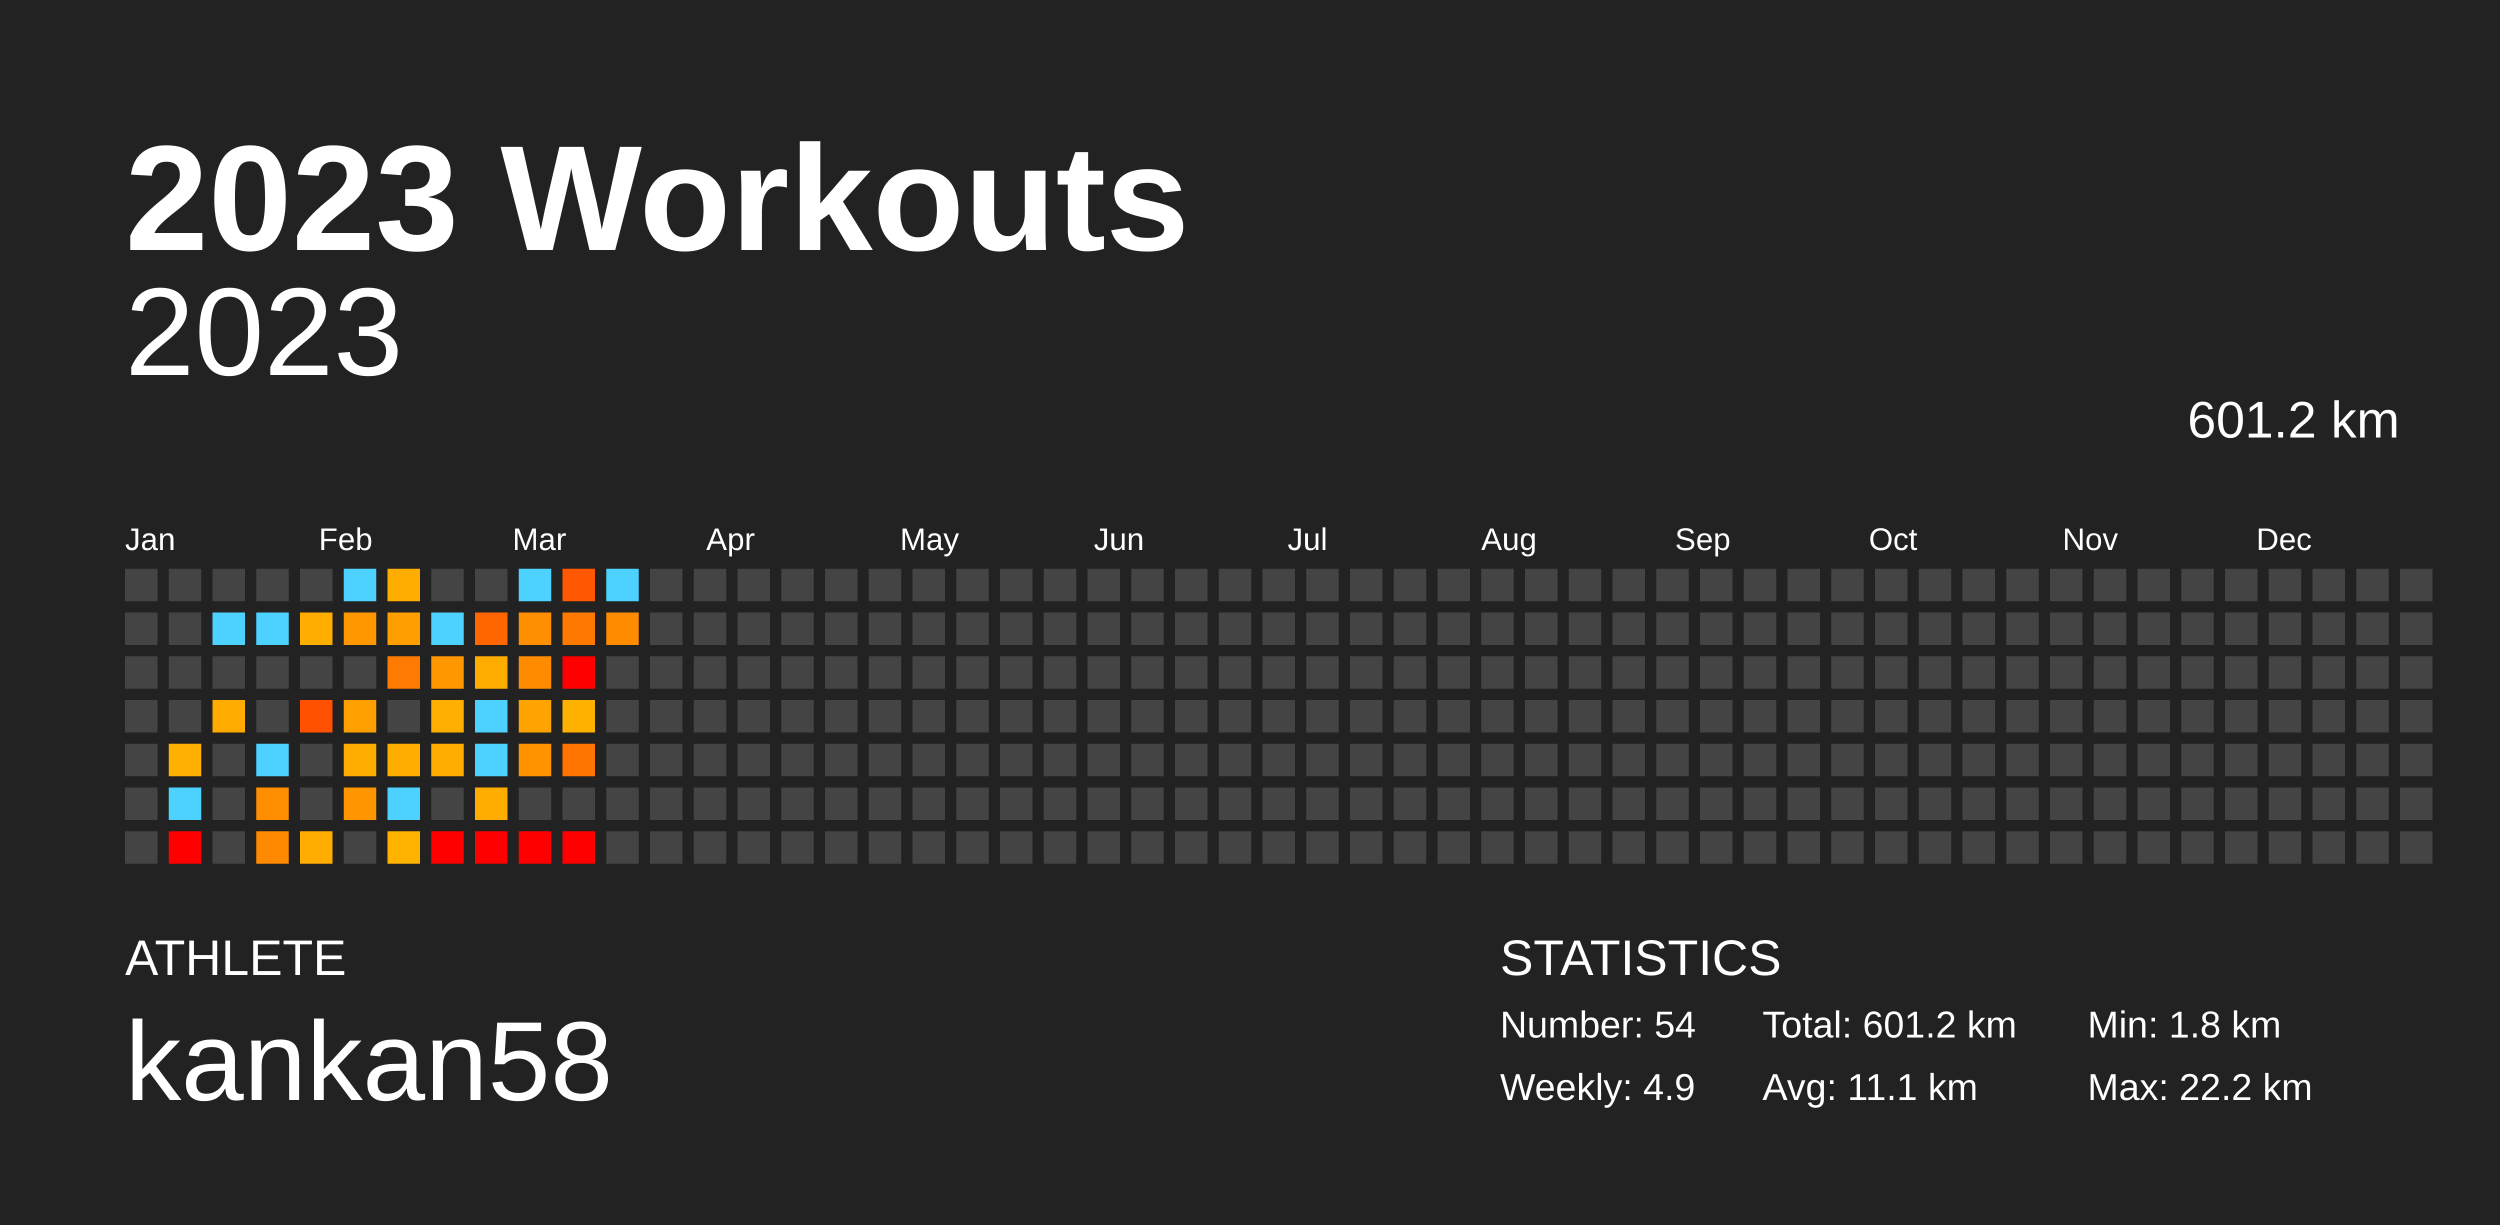
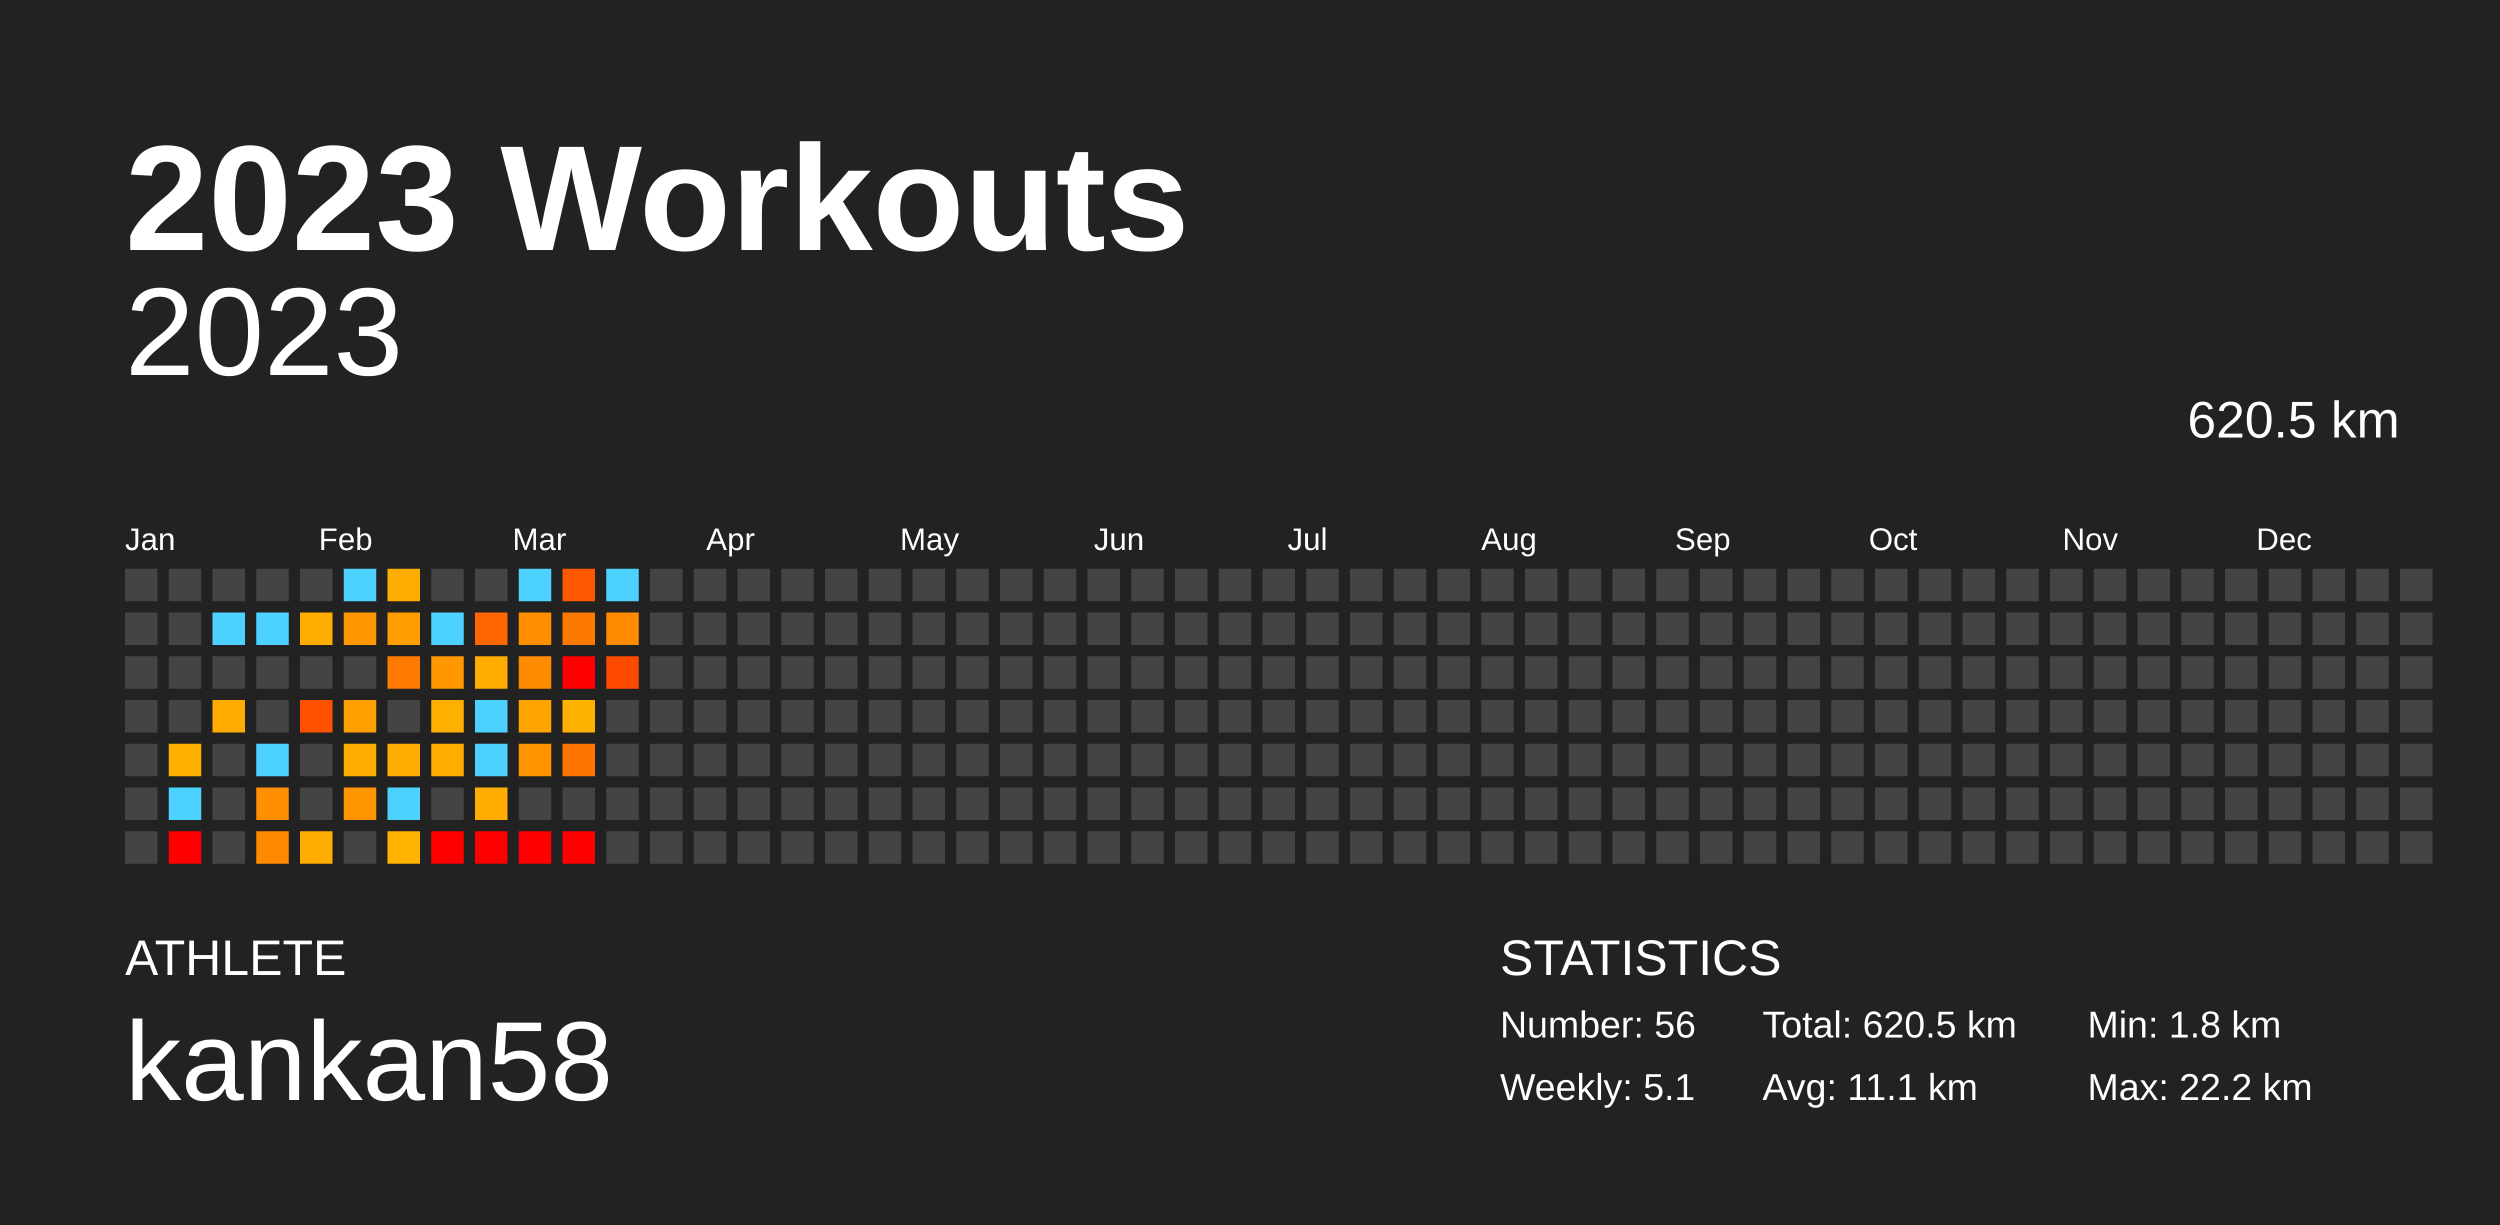
<svg xmlns="http://www.w3.org/2000/svg" baseProfile="full" height="98mm" version="1.1" viewBox="0,0,200,98" width="200mm">
  <defs />
  <rect fill="#222222" height="98" width="200" x="0" y="0" />
  <text fill="#FFFFFF" style="font-size:12px; font-family:Arial; font-weight:bold;" x="10" y="20">2023 Workouts</text>
  <text fill="#FFFFFF" style="font-size:4px; font-family:Arial" x="10" y="78">ATHLETE</text>
  <text fill="#FFFFFF" style="font-size:9px; font-family:Arial" x="10" y="88">kankan58</text>
  <text fill="#FFFFFF" style="font-size:4px; font-family:Arial" x="120" y="78">STATISTICS</text>
-   <text fill="#FFFFFF" style="font-size:3px; font-family:Arial" x="120" y="83">Number: 54</text>
-   <text fill="#FFFFFF" style="font-size:3px; font-family:Arial" x="120" y="88">Weekly: 4.9</text>
-   <text fill="#FFFFFF" style="font-size:3px; font-family:Arial" x="141" y="83">Total: 601.2 km</text>
+   <text fill="#FFFFFF" style="font-size:3px; font-family:Arial" x="120" y="83">Number: 56</text>
+   <text fill="#FFFFFF" style="font-size:3px; font-family:Arial" x="120" y="88">Weekly: 5.1</text>
+   <text fill="#FFFFFF" style="font-size:3px; font-family:Arial" x="141" y="83">Total: 620.5 km</text>
  <text fill="#FFFFFF" style="font-size:3px; font-family:Arial" x="141" y="88">Avg: 11.1 km</text>
  <text fill="#FFFFFF" style="font-size:3px; font-family:Arial" x="167" y="83">Min: 1.8 km</text>
  <text fill="#FFFFFF" style="font-size:3px; font-family:Arial" x="167" y="88">Max: 22.2 km</text>
  <text alignment-baseline="hanging" fill="#FFFFFF" style="font-size:10.0px; font-family:Arial;" x="10" y="30">2023</text>
-   <text alignment-baseline="hanging" fill="#FFFFFF" style="font-size:4.125px; font-family:Arial;" x="175" y="35">601.2 km</text>
+   <text alignment-baseline="hanging" fill="#FFFFFF" style="font-size:4.125px; font-family:Arial;" x="175" y="35">620.5 km</text>
  <text fill="#FFFFFF" style="font-size:2.5px; font-family:Arial" x="10.0" y="44">Jan</text>
  <text fill="#FFFFFF" style="font-size:2.5px; font-family:Arial" x="25.5" y="44">Feb</text>
  <text fill="#FFFFFF" style="font-size:2.5px; font-family:Arial" x="41.0" y="44">Mar</text>
  <text fill="#FFFFFF" style="font-size:2.5px; font-family:Arial" x="56.5" y="44">Apr</text>
  <text fill="#FFFFFF" style="font-size:2.5px; font-family:Arial" x="72.0" y="44">May</text>
  <text fill="#FFFFFF" style="font-size:2.5px; font-family:Arial" x="87.5" y="44">Jun</text>
  <text fill="#FFFFFF" style="font-size:2.5px; font-family:Arial" x="103.0" y="44">Jul</text>
  <text fill="#FFFFFF" style="font-size:2.5px; font-family:Arial" x="118.5" y="44">Aug</text>
  <text fill="#FFFFFF" style="font-size:2.5px; font-family:Arial" x="134.0" y="44">Sep</text>
  <text fill="#FFFFFF" style="font-size:2.5px; font-family:Arial" x="149.5" y="44">Oct</text>
  <text fill="#FFFFFF" style="font-size:2.5px; font-family:Arial" x="165.0" y="44">Nov</text>
  <text fill="#FFFFFF" style="font-size:2.5px; font-family:Arial" x="180.5" y="44">Dec</text>
  <rect fill="#444444" height="2.6" width="2.6" x="10.0" y="45.5" />
  <rect fill="#444444" height="2.6" width="2.6" x="10.0" y="49.0" />
  <rect fill="#444444" height="2.6" width="2.6" x="10.0" y="52.5" />
  <rect fill="#444444" height="2.6" width="2.6" x="10.0" y="56.0" />
  <rect fill="#444444" height="2.6" width="2.6" x="10.0" y="59.5" />
  <rect fill="#444444" height="2.6" width="2.6" x="10.0" y="63.0" />
  <rect fill="#444444" height="2.6" width="2.6" x="10.0" y="66.5" />
  <rect fill="#444444" height="2.6" width="2.6" x="13.5" y="45.5" />
  <rect fill="#444444" height="2.6" width="2.6" x="13.5" y="49.0" />
  <rect fill="#444444" height="2.6" width="2.6" x="13.5" y="52.5" />
  <rect fill="#444444" height="2.6" width="2.6" x="13.5" y="56.0" />
  <rect fill="#ffb000" height="2.6" width="2.6" x="13.5" y="59.5" />
  <rect fill="#4dd2ff" height="2.6" width="2.6" x="13.5" y="63.0" />
  <rect fill="red" height="2.6" width="2.6" x="13.5" y="66.5" />
  <rect fill="#444444" height="2.6" width="2.6" x="17.0" y="45.5" />
  <rect fill="#4dd2ff" height="2.6" width="2.6" x="17.0" y="49.0" />
  <rect fill="#444444" height="2.6" width="2.6" x="17.0" y="52.5" />
  <rect fill="#ffab00" height="2.6" width="2.6" x="17.0" y="56.0" />
  <rect fill="#444444" height="2.6" width="2.6" x="17.0" y="59.5" />
  <rect fill="#444444" height="2.6" width="2.6" x="17.0" y="63.0" />
  <rect fill="#444444" height="2.6" width="2.6" x="17.0" y="66.5" />
  <rect fill="#444444" height="2.6" width="2.6" x="20.5" y="45.5" />
  <rect fill="#4dd2ff" height="2.6" width="2.6" x="20.5" y="49.0" />
  <rect fill="#444444" height="2.6" width="2.6" x="20.5" y="52.5" />
  <rect fill="#444444" height="2.6" width="2.6" x="20.5" y="56.0" />
  <rect fill="#4dd2ff" height="2.6" width="2.6" x="20.5" y="59.5" />
  <rect fill="#ff8f00" height="2.6" width="2.6" x="20.5" y="63.0" />
  <rect fill="#ff8900" height="2.6" width="2.6" x="20.5" y="66.5" />
  <rect fill="#444444" height="2.6" width="2.6" x="24.0" y="45.5" />
  <rect fill="#ffae00" height="2.6" width="2.6" x="24.0" y="49.0" />
  <rect fill="#444444" height="2.6" width="2.6" x="24.0" y="52.5" />
  <rect fill="#ff5100" height="2.6" width="2.6" x="24.0" y="56.0" />
  <rect fill="#444444" height="2.6" width="2.6" x="24.0" y="59.5" />
  <rect fill="#444444" height="2.6" width="2.6" x="24.0" y="63.0" />
  <rect fill="#ffad00" height="2.6" width="2.6" x="24.0" y="66.5" />
  <rect fill="#4dd2ff" height="2.6" width="2.6" x="27.5" y="45.5" />
  <rect fill="#ff9800" height="2.6" width="2.6" x="27.5" y="49.0" />
  <rect fill="#444444" height="2.6" width="2.6" x="27.5" y="52.5" />
  <rect fill="#ff9f00" height="2.6" width="2.6" x="27.5" y="56.0" />
  <rect fill="#ffac00" height="2.6" width="2.6" x="27.5" y="59.5" />
  <rect fill="#ff9500" height="2.6" width="2.6" x="27.5" y="63.0" />
  <rect fill="#444444" height="2.6" width="2.6" x="27.5" y="66.5" />
  <rect fill="#ffad00" height="2.6" width="2.6" x="31.0" y="45.5" />
  <rect fill="#ff9e00" height="2.6" width="2.6" x="31.0" y="49.0" />
  <rect fill="#ff7a00" height="2.6" width="2.6" x="31.0" y="52.5" />
  <rect fill="#444444" height="2.6" width="2.6" x="31.0" y="56.0" />
  <rect fill="#ffad00" height="2.6" width="2.6" x="31.0" y="59.5" />
  <rect fill="#4dd2ff" height="2.6" width="2.6" x="31.0" y="63.0" />
  <rect fill="#ffb200" height="2.6" width="2.6" x="31.0" y="66.5" />
  <rect fill="#444444" height="2.6" width="2.6" x="34.5" y="45.5" />
  <rect fill="#4dd2ff" height="2.6" width="2.6" x="34.5" y="49.0" />
  <rect fill="#ff9800" height="2.6" width="2.6" x="34.5" y="52.5" />
  <rect fill="#ffaf00" height="2.6" width="2.6" x="34.5" y="56.0" />
  <rect fill="#ffad00" height="2.6" width="2.6" x="34.5" y="59.5" />
  <rect fill="#444444" height="2.6" width="2.6" x="34.5" y="63.0" />
  <rect fill="red" height="2.6" width="2.6" x="34.5" y="66.5" />
  <rect fill="#444444" height="2.6" width="2.6" x="38.0" y="45.5" />
  <rect fill="#ff6600" height="2.6" width="2.6" x="38.0" y="49.0" />
  <rect fill="#ffac00" height="2.6" width="2.6" x="38.0" y="52.5" />
  <rect fill="#4dd2ff" height="2.6" width="2.6" x="38.0" y="56.0" />
  <rect fill="#4dd2ff" height="2.6" width="2.6" x="38.0" y="59.5" />
  <rect fill="#ffad00" height="2.6" width="2.6" x="38.0" y="63.0" />
  <rect fill="red" height="2.6" width="2.6" x="38.0" y="66.5" />
  <rect fill="#4dd2ff" height="2.6" width="2.6" x="41.5" y="45.5" />
  <rect fill="#ff8f00" height="2.6" width="2.6" x="41.5" y="49.0" />
  <rect fill="#ff8b00" height="2.6" width="2.6" x="41.5" y="52.5" />
  <rect fill="#ffa300" height="2.6" width="2.6" x="41.5" y="56.0" />
  <rect fill="#ff9300" height="2.6" width="2.6" x="41.5" y="59.5" />
  <rect fill="#444444" height="2.6" width="2.6" x="41.5" y="63.0" />
  <rect fill="red" height="2.6" width="2.6" x="41.5" y="66.5" />
  <rect fill="#ff5800" height="2.6" width="2.6" x="45.0" y="45.5" />
  <rect fill="#ff7900" height="2.6" width="2.6" x="45.0" y="49.0" />
  <rect fill="red" height="2.6" width="2.6" x="45.0" y="52.5" />
  <rect fill="#ffb100" height="2.6" width="2.6" x="45.0" y="56.0" />
  <rect fill="#ff7300" height="2.6" width="2.6" x="45.0" y="59.5" />
  <rect fill="#444444" height="2.6" width="2.6" x="45.0" y="63.0" />
  <rect fill="red" height="2.6" width="2.6" x="45.0" y="66.5" />
  <rect fill="#4dd2ff" height="2.6" width="2.6" x="48.5" y="45.5" />
  <rect fill="#ff8b00" height="2.6" width="2.6" x="48.5" y="49.0" />
-   <rect fill="#444444" height="2.6" width="2.6" x="48.5" y="52.5" />
+   <rect fill="#ff4b00" height="2.6" width="2.6" x="48.5" y="52.5" />
  <rect fill="#444444" height="2.6" width="2.6" x="48.5" y="56.0" />
  <rect fill="#444444" height="2.6" width="2.6" x="48.5" y="59.5" />
  <rect fill="#444444" height="2.6" width="2.6" x="48.5" y="63.0" />
  <rect fill="#444444" height="2.6" width="2.6" x="48.5" y="66.5" />
  <rect fill="#444444" height="2.6" width="2.6" x="52.0" y="45.5" />
  <rect fill="#444444" height="2.6" width="2.6" x="52.0" y="49.0" />
  <rect fill="#444444" height="2.6" width="2.6" x="52.0" y="52.5" />
  <rect fill="#444444" height="2.6" width="2.6" x="52.0" y="56.0" />
  <rect fill="#444444" height="2.6" width="2.6" x="52.0" y="59.5" />
  <rect fill="#444444" height="2.6" width="2.6" x="52.0" y="63.0" />
  <rect fill="#444444" height="2.6" width="2.6" x="52.0" y="66.5" />
  <rect fill="#444444" height="2.6" width="2.6" x="55.5" y="45.5" />
  <rect fill="#444444" height="2.6" width="2.6" x="55.5" y="49.0" />
  <rect fill="#444444" height="2.6" width="2.6" x="55.5" y="52.5" />
  <rect fill="#444444" height="2.6" width="2.6" x="55.5" y="56.0" />
  <rect fill="#444444" height="2.6" width="2.6" x="55.5" y="59.5" />
  <rect fill="#444444" height="2.6" width="2.6" x="55.5" y="63.0" />
  <rect fill="#444444" height="2.6" width="2.6" x="55.5" y="66.5" />
  <rect fill="#444444" height="2.6" width="2.6" x="59.0" y="45.5" />
  <rect fill="#444444" height="2.6" width="2.6" x="59.0" y="49.0" />
  <rect fill="#444444" height="2.6" width="2.6" x="59.0" y="52.5" />
  <rect fill="#444444" height="2.6" width="2.6" x="59.0" y="56.0" />
  <rect fill="#444444" height="2.6" width="2.6" x="59.0" y="59.5" />
  <rect fill="#444444" height="2.6" width="2.6" x="59.0" y="63.0" />
  <rect fill="#444444" height="2.6" width="2.6" x="59.0" y="66.5" />
  <rect fill="#444444" height="2.6" width="2.6" x="62.5" y="45.5" />
  <rect fill="#444444" height="2.6" width="2.6" x="62.5" y="49.0" />
  <rect fill="#444444" height="2.6" width="2.6" x="62.5" y="52.5" />
  <rect fill="#444444" height="2.6" width="2.6" x="62.5" y="56.0" />
  <rect fill="#444444" height="2.6" width="2.6" x="62.5" y="59.5" />
  <rect fill="#444444" height="2.6" width="2.6" x="62.5" y="63.0" />
  <rect fill="#444444" height="2.6" width="2.6" x="62.5" y="66.5" />
  <rect fill="#444444" height="2.6" width="2.6" x="66.0" y="45.5" />
  <rect fill="#444444" height="2.6" width="2.6" x="66.0" y="49.0" />
  <rect fill="#444444" height="2.6" width="2.6" x="66.0" y="52.5" />
  <rect fill="#444444" height="2.6" width="2.6" x="66.0" y="56.0" />
  <rect fill="#444444" height="2.6" width="2.6" x="66.0" y="59.5" />
  <rect fill="#444444" height="2.6" width="2.6" x="66.0" y="63.0" />
  <rect fill="#444444" height="2.6" width="2.6" x="66.0" y="66.5" />
  <rect fill="#444444" height="2.6" width="2.6" x="69.5" y="45.5" />
  <rect fill="#444444" height="2.6" width="2.6" x="69.5" y="49.0" />
  <rect fill="#444444" height="2.6" width="2.6" x="69.5" y="52.5" />
  <rect fill="#444444" height="2.6" width="2.6" x="69.5" y="56.0" />
  <rect fill="#444444" height="2.6" width="2.6" x="69.5" y="59.5" />
  <rect fill="#444444" height="2.6" width="2.6" x="69.5" y="63.0" />
  <rect fill="#444444" height="2.6" width="2.6" x="69.5" y="66.5" />
  <rect fill="#444444" height="2.6" width="2.6" x="73.0" y="45.5" />
  <rect fill="#444444" height="2.6" width="2.6" x="73.0" y="49.0" />
  <rect fill="#444444" height="2.6" width="2.6" x="73.0" y="52.5" />
  <rect fill="#444444" height="2.6" width="2.6" x="73.0" y="56.0" />
  <rect fill="#444444" height="2.6" width="2.6" x="73.0" y="59.5" />
  <rect fill="#444444" height="2.6" width="2.6" x="73.0" y="63.0" />
  <rect fill="#444444" height="2.6" width="2.6" x="73.0" y="66.5" />
  <rect fill="#444444" height="2.6" width="2.6" x="76.5" y="45.5" />
  <rect fill="#444444" height="2.6" width="2.6" x="76.5" y="49.0" />
  <rect fill="#444444" height="2.6" width="2.6" x="76.5" y="52.5" />
  <rect fill="#444444" height="2.6" width="2.6" x="76.5" y="56.0" />
  <rect fill="#444444" height="2.6" width="2.6" x="76.5" y="59.5" />
  <rect fill="#444444" height="2.6" width="2.6" x="76.5" y="63.0" />
  <rect fill="#444444" height="2.6" width="2.6" x="76.5" y="66.5" />
  <rect fill="#444444" height="2.6" width="2.6" x="80.0" y="45.5" />
  <rect fill="#444444" height="2.6" width="2.6" x="80.0" y="49.0" />
  <rect fill="#444444" height="2.6" width="2.6" x="80.0" y="52.5" />
  <rect fill="#444444" height="2.6" width="2.6" x="80.0" y="56.0" />
  <rect fill="#444444" height="2.6" width="2.6" x="80.0" y="59.5" />
  <rect fill="#444444" height="2.6" width="2.6" x="80.0" y="63.0" />
  <rect fill="#444444" height="2.6" width="2.6" x="80.0" y="66.5" />
  <rect fill="#444444" height="2.6" width="2.6" x="83.5" y="45.5" />
  <rect fill="#444444" height="2.6" width="2.6" x="83.5" y="49.0" />
  <rect fill="#444444" height="2.6" width="2.6" x="83.5" y="52.5" />
  <rect fill="#444444" height="2.6" width="2.6" x="83.5" y="56.0" />
  <rect fill="#444444" height="2.6" width="2.6" x="83.5" y="59.5" />
  <rect fill="#444444" height="2.6" width="2.6" x="83.5" y="63.0" />
  <rect fill="#444444" height="2.6" width="2.6" x="83.5" y="66.5" />
  <rect fill="#444444" height="2.6" width="2.6" x="87.0" y="45.5" />
  <rect fill="#444444" height="2.6" width="2.6" x="87.0" y="49.0" />
  <rect fill="#444444" height="2.6" width="2.6" x="87.0" y="52.5" />
  <rect fill="#444444" height="2.6" width="2.6" x="87.0" y="56.0" />
  <rect fill="#444444" height="2.6" width="2.6" x="87.0" y="59.5" />
  <rect fill="#444444" height="2.6" width="2.6" x="87.0" y="63.0" />
  <rect fill="#444444" height="2.6" width="2.6" x="87.0" y="66.5" />
  <rect fill="#444444" height="2.6" width="2.6" x="90.5" y="45.5" />
  <rect fill="#444444" height="2.6" width="2.6" x="90.5" y="49.0" />
  <rect fill="#444444" height="2.6" width="2.6" x="90.5" y="52.5" />
  <rect fill="#444444" height="2.6" width="2.6" x="90.5" y="56.0" />
  <rect fill="#444444" height="2.6" width="2.6" x="90.5" y="59.5" />
  <rect fill="#444444" height="2.6" width="2.6" x="90.5" y="63.0" />
  <rect fill="#444444" height="2.6" width="2.6" x="90.5" y="66.5" />
  <rect fill="#444444" height="2.6" width="2.6" x="94.0" y="45.5" />
  <rect fill="#444444" height="2.6" width="2.6" x="94.0" y="49.0" />
  <rect fill="#444444" height="2.6" width="2.6" x="94.0" y="52.5" />
  <rect fill="#444444" height="2.6" width="2.6" x="94.0" y="56.0" />
  <rect fill="#444444" height="2.6" width="2.6" x="94.0" y="59.5" />
  <rect fill="#444444" height="2.6" width="2.6" x="94.0" y="63.0" />
  <rect fill="#444444" height="2.6" width="2.6" x="94.0" y="66.5" />
  <rect fill="#444444" height="2.6" width="2.6" x="97.5" y="45.5" />
  <rect fill="#444444" height="2.6" width="2.6" x="97.5" y="49.0" />
  <rect fill="#444444" height="2.6" width="2.6" x="97.5" y="52.5" />
  <rect fill="#444444" height="2.6" width="2.6" x="97.5" y="56.0" />
  <rect fill="#444444" height="2.6" width="2.6" x="97.5" y="59.5" />
  <rect fill="#444444" height="2.6" width="2.6" x="97.5" y="63.0" />
  <rect fill="#444444" height="2.6" width="2.6" x="97.5" y="66.5" />
  <rect fill="#444444" height="2.6" width="2.6" x="101.0" y="45.5" />
  <rect fill="#444444" height="2.6" width="2.6" x="101.0" y="49.0" />
  <rect fill="#444444" height="2.6" width="2.6" x="101.0" y="52.5" />
  <rect fill="#444444" height="2.6" width="2.6" x="101.0" y="56.0" />
  <rect fill="#444444" height="2.6" width="2.6" x="101.0" y="59.5" />
  <rect fill="#444444" height="2.6" width="2.6" x="101.0" y="63.0" />
  <rect fill="#444444" height="2.6" width="2.6" x="101.0" y="66.5" />
  <rect fill="#444444" height="2.6" width="2.6" x="104.5" y="45.5" />
  <rect fill="#444444" height="2.6" width="2.6" x="104.5" y="49.0" />
  <rect fill="#444444" height="2.6" width="2.6" x="104.5" y="52.5" />
  <rect fill="#444444" height="2.6" width="2.6" x="104.5" y="56.0" />
  <rect fill="#444444" height="2.6" width="2.6" x="104.5" y="59.5" />
  <rect fill="#444444" height="2.6" width="2.6" x="104.5" y="63.0" />
  <rect fill="#444444" height="2.6" width="2.6" x="104.5" y="66.5" />
  <rect fill="#444444" height="2.6" width="2.6" x="108.0" y="45.5" />
  <rect fill="#444444" height="2.6" width="2.6" x="108.0" y="49.0" />
  <rect fill="#444444" height="2.6" width="2.6" x="108.0" y="52.5" />
  <rect fill="#444444" height="2.6" width="2.6" x="108.0" y="56.0" />
  <rect fill="#444444" height="2.6" width="2.6" x="108.0" y="59.5" />
  <rect fill="#444444" height="2.6" width="2.6" x="108.0" y="63.0" />
  <rect fill="#444444" height="2.6" width="2.6" x="108.0" y="66.5" />
  <rect fill="#444444" height="2.6" width="2.6" x="111.5" y="45.5" />
  <rect fill="#444444" height="2.6" width="2.6" x="111.5" y="49.0" />
  <rect fill="#444444" height="2.6" width="2.6" x="111.5" y="52.5" />
  <rect fill="#444444" height="2.6" width="2.6" x="111.5" y="56.0" />
  <rect fill="#444444" height="2.6" width="2.6" x="111.5" y="59.5" />
  <rect fill="#444444" height="2.6" width="2.6" x="111.5" y="63.0" />
  <rect fill="#444444" height="2.6" width="2.6" x="111.5" y="66.5" />
  <rect fill="#444444" height="2.6" width="2.6" x="115.0" y="45.5" />
  <rect fill="#444444" height="2.6" width="2.6" x="115.0" y="49.0" />
  <rect fill="#444444" height="2.6" width="2.6" x="115.0" y="52.5" />
  <rect fill="#444444" height="2.6" width="2.6" x="115.0" y="56.0" />
  <rect fill="#444444" height="2.6" width="2.6" x="115.0" y="59.5" />
  <rect fill="#444444" height="2.6" width="2.6" x="115.0" y="63.0" />
  <rect fill="#444444" height="2.6" width="2.6" x="115.0" y="66.5" />
  <rect fill="#444444" height="2.6" width="2.6" x="118.5" y="45.5" />
  <rect fill="#444444" height="2.6" width="2.6" x="118.5" y="49.0" />
  <rect fill="#444444" height="2.6" width="2.6" x="118.5" y="52.5" />
  <rect fill="#444444" height="2.6" width="2.6" x="118.5" y="56.0" />
  <rect fill="#444444" height="2.6" width="2.6" x="118.5" y="59.5" />
  <rect fill="#444444" height="2.6" width="2.6" x="118.5" y="63.0" />
  <rect fill="#444444" height="2.6" width="2.6" x="118.5" y="66.5" />
  <rect fill="#444444" height="2.6" width="2.6" x="122.0" y="45.5" />
  <rect fill="#444444" height="2.6" width="2.6" x="122.0" y="49.0" />
  <rect fill="#444444" height="2.6" width="2.6" x="122.0" y="52.5" />
  <rect fill="#444444" height="2.6" width="2.6" x="122.0" y="56.0" />
  <rect fill="#444444" height="2.6" width="2.6" x="122.0" y="59.5" />
  <rect fill="#444444" height="2.6" width="2.6" x="122.0" y="63.0" />
  <rect fill="#444444" height="2.6" width="2.6" x="122.0" y="66.5" />
  <rect fill="#444444" height="2.6" width="2.6" x="125.5" y="45.5" />
  <rect fill="#444444" height="2.6" width="2.6" x="125.5" y="49.0" />
  <rect fill="#444444" height="2.6" width="2.6" x="125.5" y="52.5" />
  <rect fill="#444444" height="2.6" width="2.6" x="125.5" y="56.0" />
  <rect fill="#444444" height="2.6" width="2.6" x="125.5" y="59.5" />
  <rect fill="#444444" height="2.6" width="2.6" x="125.5" y="63.0" />
  <rect fill="#444444" height="2.6" width="2.6" x="125.5" y="66.5" />
  <rect fill="#444444" height="2.6" width="2.6" x="129.0" y="45.5" />
  <rect fill="#444444" height="2.6" width="2.6" x="129.0" y="49.0" />
  <rect fill="#444444" height="2.6" width="2.6" x="129.0" y="52.5" />
  <rect fill="#444444" height="2.6" width="2.6" x="129.0" y="56.0" />
  <rect fill="#444444" height="2.6" width="2.6" x="129.0" y="59.5" />
  <rect fill="#444444" height="2.6" width="2.6" x="129.0" y="63.0" />
  <rect fill="#444444" height="2.6" width="2.6" x="129.0" y="66.5" />
  <rect fill="#444444" height="2.6" width="2.6" x="132.5" y="45.5" />
  <rect fill="#444444" height="2.6" width="2.6" x="132.5" y="49.0" />
  <rect fill="#444444" height="2.6" width="2.6" x="132.5" y="52.5" />
  <rect fill="#444444" height="2.6" width="2.6" x="132.5" y="56.0" />
  <rect fill="#444444" height="2.6" width="2.6" x="132.5" y="59.5" />
  <rect fill="#444444" height="2.6" width="2.6" x="132.5" y="63.0" />
  <rect fill="#444444" height="2.6" width="2.6" x="132.5" y="66.5" />
  <rect fill="#444444" height="2.6" width="2.6" x="136.0" y="45.5" />
  <rect fill="#444444" height="2.6" width="2.6" x="136.0" y="49.0" />
  <rect fill="#444444" height="2.6" width="2.6" x="136.0" y="52.5" />
  <rect fill="#444444" height="2.6" width="2.6" x="136.0" y="56.0" />
  <rect fill="#444444" height="2.6" width="2.6" x="136.0" y="59.5" />
  <rect fill="#444444" height="2.6" width="2.6" x="136.0" y="63.0" />
  <rect fill="#444444" height="2.6" width="2.6" x="136.0" y="66.5" />
  <rect fill="#444444" height="2.6" width="2.6" x="139.5" y="45.5" />
  <rect fill="#444444" height="2.6" width="2.6" x="139.5" y="49.0" />
  <rect fill="#444444" height="2.6" width="2.6" x="139.5" y="52.5" />
  <rect fill="#444444" height="2.6" width="2.6" x="139.5" y="56.0" />
  <rect fill="#444444" height="2.6" width="2.6" x="139.5" y="59.5" />
  <rect fill="#444444" height="2.6" width="2.6" x="139.5" y="63.0" />
  <rect fill="#444444" height="2.6" width="2.6" x="139.5" y="66.5" />
  <rect fill="#444444" height="2.6" width="2.6" x="143.0" y="45.5" />
  <rect fill="#444444" height="2.6" width="2.6" x="143.0" y="49.0" />
  <rect fill="#444444" height="2.6" width="2.6" x="143.0" y="52.5" />
  <rect fill="#444444" height="2.6" width="2.6" x="143.0" y="56.0" />
  <rect fill="#444444" height="2.6" width="2.6" x="143.0" y="59.5" />
  <rect fill="#444444" height="2.6" width="2.6" x="143.0" y="63.0" />
  <rect fill="#444444" height="2.6" width="2.6" x="143.0" y="66.5" />
  <rect fill="#444444" height="2.6" width="2.6" x="146.5" y="45.5" />
  <rect fill="#444444" height="2.6" width="2.6" x="146.5" y="49.0" />
  <rect fill="#444444" height="2.6" width="2.6" x="146.5" y="52.5" />
  <rect fill="#444444" height="2.6" width="2.6" x="146.5" y="56.0" />
  <rect fill="#444444" height="2.6" width="2.6" x="146.5" y="59.5" />
  <rect fill="#444444" height="2.6" width="2.6" x="146.5" y="63.0" />
  <rect fill="#444444" height="2.6" width="2.6" x="146.5" y="66.5" />
  <rect fill="#444444" height="2.6" width="2.6" x="150.0" y="45.5" />
  <rect fill="#444444" height="2.6" width="2.6" x="150.0" y="49.0" />
  <rect fill="#444444" height="2.6" width="2.6" x="150.0" y="52.5" />
  <rect fill="#444444" height="2.6" width="2.6" x="150.0" y="56.0" />
  <rect fill="#444444" height="2.6" width="2.6" x="150.0" y="59.5" />
  <rect fill="#444444" height="2.6" width="2.6" x="150.0" y="63.0" />
  <rect fill="#444444" height="2.6" width="2.6" x="150.0" y="66.5" />
  <rect fill="#444444" height="2.6" width="2.6" x="153.5" y="45.5" />
  <rect fill="#444444" height="2.6" width="2.6" x="153.5" y="49.0" />
  <rect fill="#444444" height="2.6" width="2.6" x="153.5" y="52.5" />
  <rect fill="#444444" height="2.6" width="2.6" x="153.5" y="56.0" />
  <rect fill="#444444" height="2.6" width="2.6" x="153.5" y="59.5" />
  <rect fill="#444444" height="2.6" width="2.6" x="153.5" y="63.0" />
  <rect fill="#444444" height="2.6" width="2.6" x="153.5" y="66.5" />
  <rect fill="#444444" height="2.6" width="2.6" x="157.0" y="45.5" />
  <rect fill="#444444" height="2.6" width="2.6" x="157.0" y="49.0" />
  <rect fill="#444444" height="2.6" width="2.6" x="157.0" y="52.5" />
  <rect fill="#444444" height="2.6" width="2.6" x="157.0" y="56.0" />
  <rect fill="#444444" height="2.6" width="2.6" x="157.0" y="59.5" />
  <rect fill="#444444" height="2.6" width="2.6" x="157.0" y="63.0" />
  <rect fill="#444444" height="2.6" width="2.6" x="157.0" y="66.5" />
  <rect fill="#444444" height="2.6" width="2.6" x="160.5" y="45.5" />
  <rect fill="#444444" height="2.6" width="2.6" x="160.5" y="49.0" />
  <rect fill="#444444" height="2.6" width="2.6" x="160.5" y="52.5" />
  <rect fill="#444444" height="2.6" width="2.6" x="160.5" y="56.0" />
  <rect fill="#444444" height="2.6" width="2.6" x="160.5" y="59.5" />
  <rect fill="#444444" height="2.6" width="2.6" x="160.5" y="63.0" />
  <rect fill="#444444" height="2.6" width="2.6" x="160.5" y="66.5" />
  <rect fill="#444444" height="2.6" width="2.6" x="164.0" y="45.5" />
  <rect fill="#444444" height="2.6" width="2.6" x="164.0" y="49.0" />
  <rect fill="#444444" height="2.6" width="2.6" x="164.0" y="52.5" />
  <rect fill="#444444" height="2.6" width="2.6" x="164.0" y="56.0" />
  <rect fill="#444444" height="2.6" width="2.6" x="164.0" y="59.5" />
  <rect fill="#444444" height="2.6" width="2.6" x="164.0" y="63.0" />
  <rect fill="#444444" height="2.6" width="2.6" x="164.0" y="66.5" />
  <rect fill="#444444" height="2.6" width="2.6" x="167.5" y="45.5" />
  <rect fill="#444444" height="2.6" width="2.6" x="167.5" y="49.0" />
  <rect fill="#444444" height="2.6" width="2.6" x="167.5" y="52.5" />
  <rect fill="#444444" height="2.6" width="2.6" x="167.5" y="56.0" />
  <rect fill="#444444" height="2.6" width="2.6" x="167.5" y="59.5" />
  <rect fill="#444444" height="2.6" width="2.6" x="167.5" y="63.0" />
  <rect fill="#444444" height="2.6" width="2.6" x="167.5" y="66.5" />
  <rect fill="#444444" height="2.6" width="2.6" x="171.0" y="45.5" />
  <rect fill="#444444" height="2.6" width="2.6" x="171.0" y="49.0" />
  <rect fill="#444444" height="2.6" width="2.6" x="171.0" y="52.5" />
  <rect fill="#444444" height="2.6" width="2.6" x="171.0" y="56.0" />
  <rect fill="#444444" height="2.6" width="2.6" x="171.0" y="59.5" />
  <rect fill="#444444" height="2.6" width="2.6" x="171.0" y="63.0" />
  <rect fill="#444444" height="2.6" width="2.6" x="171.0" y="66.5" />
  <rect fill="#444444" height="2.6" width="2.6" x="174.5" y="45.5" />
  <rect fill="#444444" height="2.6" width="2.6" x="174.5" y="49.0" />
  <rect fill="#444444" height="2.6" width="2.6" x="174.5" y="52.5" />
  <rect fill="#444444" height="2.6" width="2.6" x="174.5" y="56.0" />
  <rect fill="#444444" height="2.6" width="2.6" x="174.5" y="59.5" />
  <rect fill="#444444" height="2.6" width="2.6" x="174.5" y="63.0" />
  <rect fill="#444444" height="2.6" width="2.6" x="174.5" y="66.5" />
  <rect fill="#444444" height="2.6" width="2.6" x="178.0" y="45.5" />
  <rect fill="#444444" height="2.6" width="2.6" x="178.0" y="49.0" />
  <rect fill="#444444" height="2.6" width="2.6" x="178.0" y="52.5" />
  <rect fill="#444444" height="2.6" width="2.6" x="178.0" y="56.0" />
  <rect fill="#444444" height="2.6" width="2.6" x="178.0" y="59.5" />
  <rect fill="#444444" height="2.6" width="2.6" x="178.0" y="63.0" />
  <rect fill="#444444" height="2.6" width="2.6" x="178.0" y="66.5" />
  <rect fill="#444444" height="2.6" width="2.6" x="181.5" y="45.5" />
  <rect fill="#444444" height="2.6" width="2.6" x="181.5" y="49.0" />
  <rect fill="#444444" height="2.6" width="2.6" x="181.5" y="52.5" />
  <rect fill="#444444" height="2.6" width="2.6" x="181.5" y="56.0" />
  <rect fill="#444444" height="2.6" width="2.6" x="181.5" y="59.5" />
  <rect fill="#444444" height="2.6" width="2.6" x="181.5" y="63.0" />
  <rect fill="#444444" height="2.6" width="2.6" x="181.5" y="66.5" />
  <rect fill="#444444" height="2.6" width="2.6" x="185.0" y="45.5" />
  <rect fill="#444444" height="2.6" width="2.6" x="185.0" y="49.0" />
  <rect fill="#444444" height="2.6" width="2.6" x="185.0" y="52.5" />
  <rect fill="#444444" height="2.6" width="2.6" x="185.0" y="56.0" />
  <rect fill="#444444" height="2.6" width="2.6" x="185.0" y="59.5" />
  <rect fill="#444444" height="2.6" width="2.6" x="185.0" y="63.0" />
  <rect fill="#444444" height="2.6" width="2.6" x="185.0" y="66.5" />
  <rect fill="#444444" height="2.6" width="2.6" x="188.5" y="45.5" />
  <rect fill="#444444" height="2.6" width="2.6" x="188.5" y="49.0" />
  <rect fill="#444444" height="2.6" width="2.6" x="188.5" y="52.5" />
  <rect fill="#444444" height="2.6" width="2.6" x="188.5" y="56.0" />
  <rect fill="#444444" height="2.6" width="2.6" x="188.5" y="59.5" />
  <rect fill="#444444" height="2.6" width="2.6" x="188.5" y="63.0" />
  <rect fill="#444444" height="2.6" width="2.6" x="188.5" y="66.5" />
  <rect fill="#444444" height="2.6" width="2.6" x="192.0" y="45.5" />
  <rect fill="#444444" height="2.6" width="2.6" x="192.0" y="49.0" />
  <rect fill="#444444" height="2.6" width="2.6" x="192.0" y="52.5" />
  <rect fill="#444444" height="2.6" width="2.6" x="192.0" y="56.0" />
  <rect fill="#444444" height="2.6" width="2.6" x="192.0" y="59.5" />
  <rect fill="#444444" height="2.6" width="2.6" x="192.0" y="63.0" />
  <rect fill="#444444" height="2.6" width="2.6" x="192.0" y="66.5" />
</svg>
